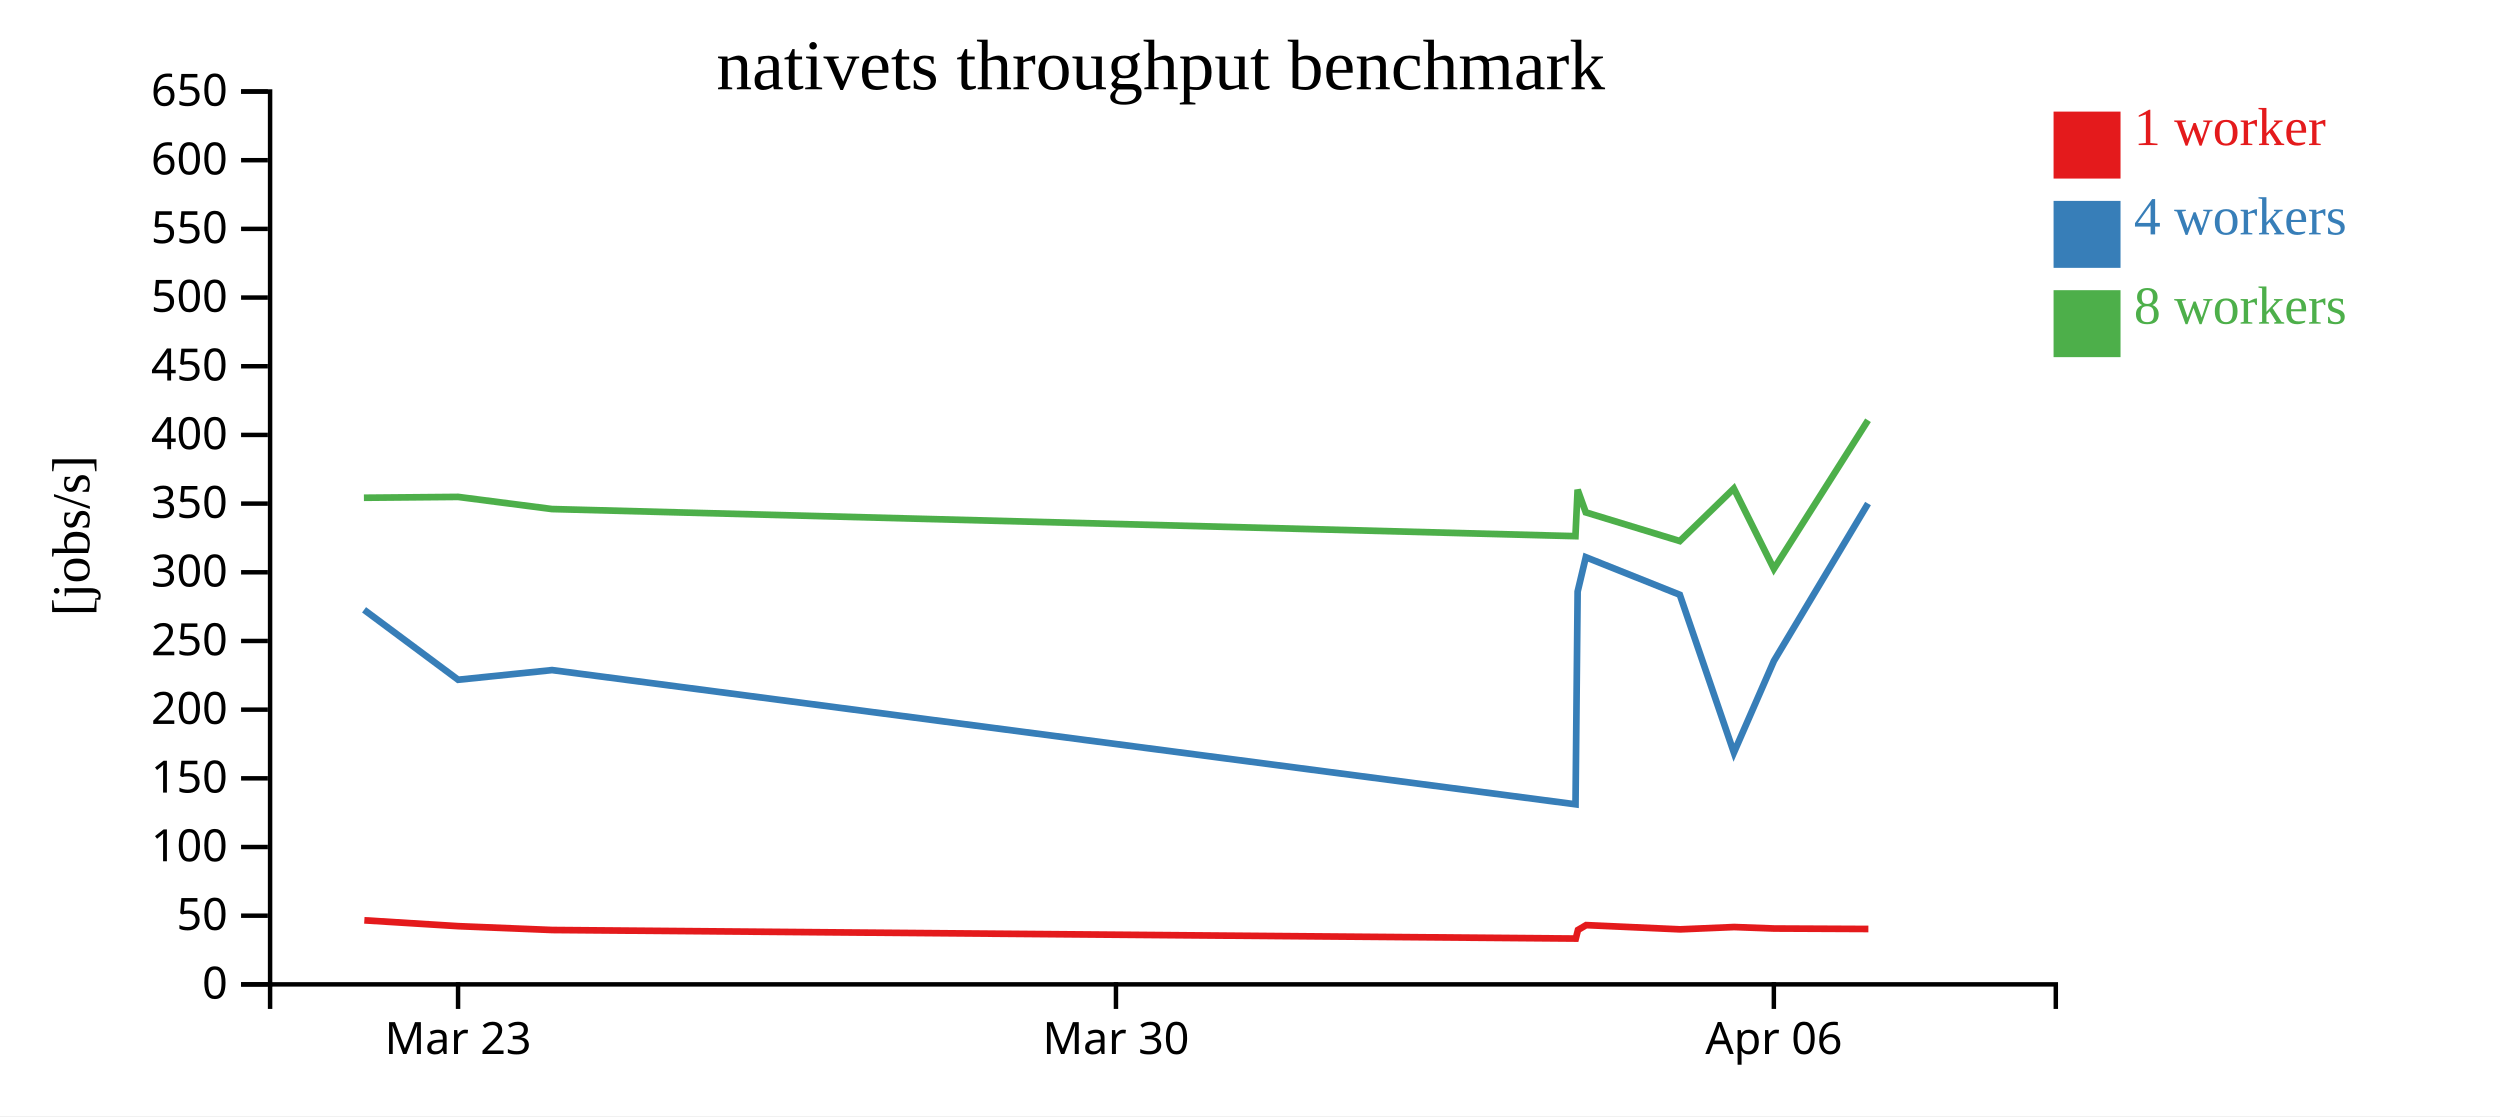
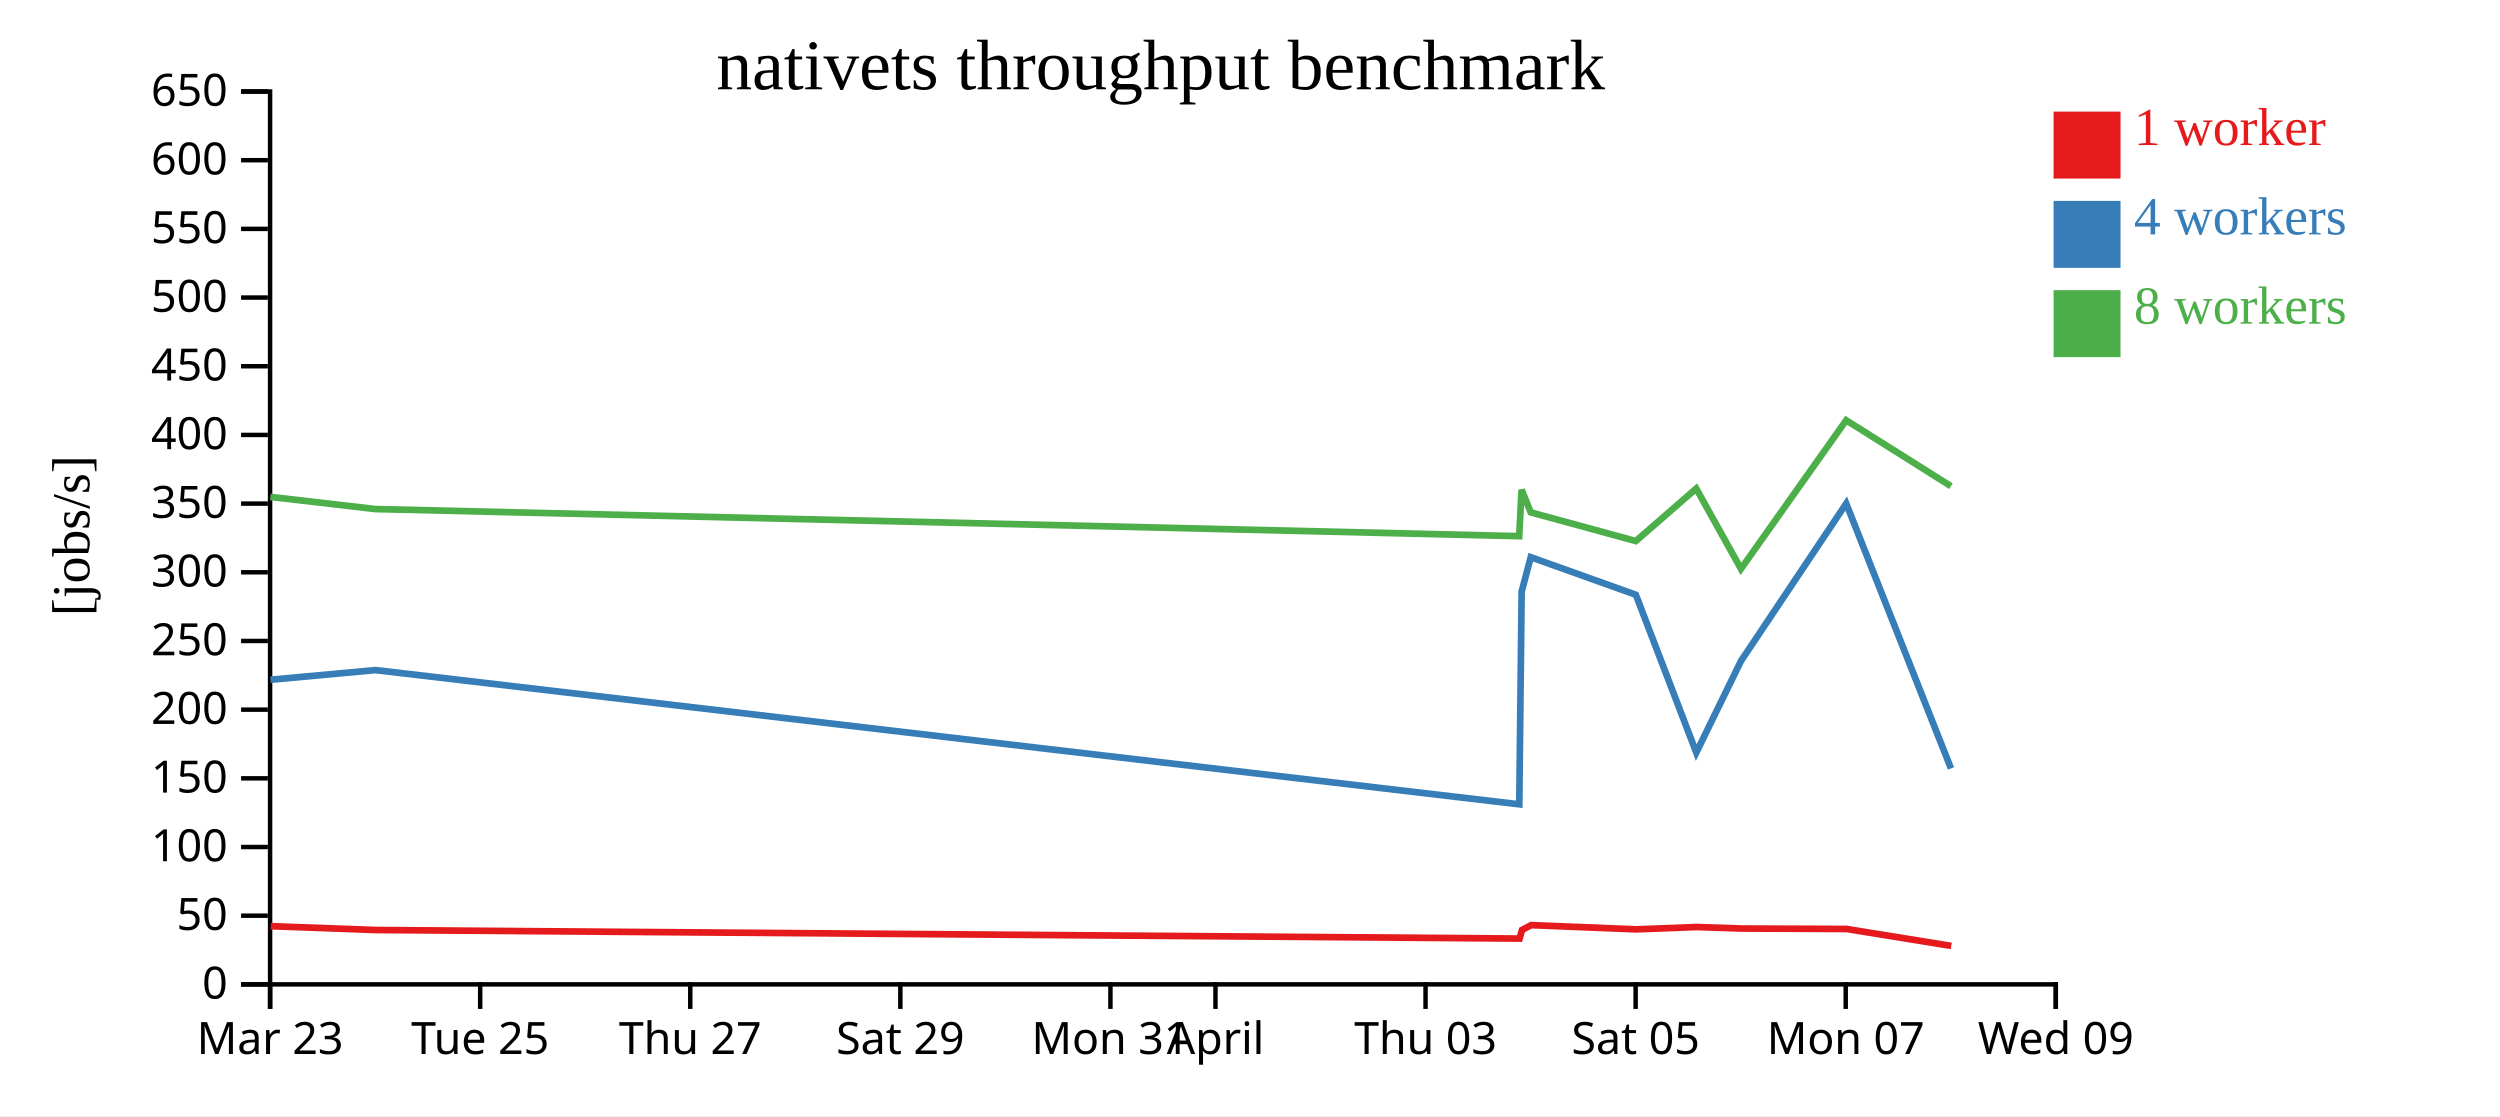
<svg xmlns="http://www.w3.org/2000/svg" width="560" height="250">
  <rect width="100%" height="100%" fill="white" />
  <g transform="translate(60,20)">
    <g transform="translate(0,200)" fill="none" font-size="10" font-family="sans-serif" text-anchor="middle">
      <path class="domain" stroke="currentColor" d="M0.5,6V0.5H400.5V6" />
-       <g class="tick" opacity="1" transform="translate(42.60526,0)">
+       <g class="tick" opacity="1" transform="translate(0.5,0)">
        <line stroke="currentColor" y2="6" />
        <text fill="currentColor" y="9" dy="0.71em">Mar 23</text>
      </g>
-       <g class="tick" opacity="1" transform="translate(189.9737,0)">
+       <g class="tick" opacity="1" transform="translate(47.55882,0)">
        <line stroke="currentColor" y2="6" />
-         <text fill="currentColor" y="9" dy="0.71em">Mar 30</text>
+         <text fill="currentColor" y="9" dy="0.71em">Tue 25</text>
      </g>
-       <g class="tick" opacity="1" transform="translate(337.3421,0)">
+       <g class="tick" opacity="1" transform="translate(94.61765,0)">
        <line stroke="currentColor" y2="6" />
-         <text fill="currentColor" y="9" dy="0.71em">Apr 06</text>
+         <text fill="currentColor" y="9" dy="0.71em">Thu 27</text>
+       </g>
+       <g class="tick" opacity="1" transform="translate(141.6765,0)">
+         <line stroke="currentColor" y2="6" />
+         <text fill="currentColor" y="9" dy="0.71em">Sat 29</text>
+       </g>
+       <g class="tick" opacity="1" transform="translate(188.7353,0)">
+         <line stroke="currentColor" y2="6" />
+         <text fill="currentColor" y="9" dy="0.71em">Mon 31</text>
+       </g>
+       <g class="tick" opacity="1" transform="translate(212.2647,0)">
+         <line stroke="currentColor" y2="6" />
+         <text fill="currentColor" y="9" dy="0.71em">April</text>
+       </g>
+       <g class="tick" opacity="1" transform="translate(259.3235,0)">
+         <line stroke="currentColor" y2="6" />
+         <text fill="currentColor" y="9" dy="0.71em">Thu 03</text>
+       </g>
+       <g class="tick" opacity="1" transform="translate(306.3824,0)">
+         <line stroke="currentColor" y2="6" />
+         <text fill="currentColor" y="9" dy="0.71em">Sat 05</text>
+       </g>
+       <g class="tick" opacity="1" transform="translate(353.4412,0)">
+         <line stroke="currentColor" y2="6" />
+         <text fill="currentColor" y="9" dy="0.71em">Mon 07</text>
+       </g>
+       <g class="tick" opacity="1" transform="translate(400.5,0)">
+         <line stroke="currentColor" y2="6" />
+         <text fill="currentColor" y="9" dy="0.71em">Wed 09</text>
      </g>
    </g>
    <g fill="none" font-size="10" font-family="sans-serif" text-anchor="end">
      <path class="domain" stroke="currentColor" d="M-6,200.5H0.5V0.5H-6" />
      <g class="tick" opacity="1" transform="translate(0,200.5)">
        <line stroke="currentColor" x2="-6" />
        <text fill="currentColor" x="-9" dy="0.32em">0</text>
      </g>
      <g class="tick" opacity="1" transform="translate(0,185.1154)">
        <line stroke="currentColor" x2="-6" />
        <text fill="currentColor" x="-9" dy="0.32em">50</text>
      </g>
      <g class="tick" opacity="1" transform="translate(0,169.7308)">
        <line stroke="currentColor" x2="-6" />
        <text fill="currentColor" x="-9" dy="0.32em">100</text>
      </g>
      <g class="tick" opacity="1" transform="translate(0,154.3462)">
        <line stroke="currentColor" x2="-6" />
        <text fill="currentColor" x="-9" dy="0.32em">150</text>
      </g>
      <g class="tick" opacity="1" transform="translate(0,138.9615)">
        <line stroke="currentColor" x2="-6" />
        <text fill="currentColor" x="-9" dy="0.32em">200</text>
      </g>
      <g class="tick" opacity="1" transform="translate(0,123.5769)">
        <line stroke="currentColor" x2="-6" />
        <text fill="currentColor" x="-9" dy="0.32em">250</text>
      </g>
      <g class="tick" opacity="1" transform="translate(0,108.1923)">
        <line stroke="currentColor" x2="-6" />
        <text fill="currentColor" x="-9" dy="0.32em">300</text>
      </g>
      <g class="tick" opacity="1" transform="translate(0,92.80769)">
        <line stroke="currentColor" x2="-6" />
        <text fill="currentColor" x="-9" dy="0.32em">350</text>
      </g>
      <g class="tick" opacity="1" transform="translate(0,77.42308)">
        <line stroke="currentColor" x2="-6" />
        <text fill="currentColor" x="-9" dy="0.32em">400</text>
      </g>
      <g class="tick" opacity="1" transform="translate(0,62.03846)">
        <line stroke="currentColor" x2="-6" />
        <text fill="currentColor" x="-9" dy="0.32em">450</text>
      </g>
      <g class="tick" opacity="1" transform="translate(0,46.65385)">
        <line stroke="currentColor" x2="-6" />
        <text fill="currentColor" x="-9" dy="0.32em">500</text>
      </g>
      <g class="tick" opacity="1" transform="translate(0,31.26923)">
        <line stroke="currentColor" x2="-6" />
        <text fill="currentColor" x="-9" dy="0.32em">550</text>
      </g>
      <g class="tick" opacity="1" transform="translate(0,15.88462)">
        <line stroke="currentColor" x2="-6" />
        <text fill="currentColor" x="-9" dy="0.32em">600</text>
      </g>
      <g class="tick" opacity="1" transform="translate(0,0.5)">
        <line stroke="currentColor" x2="-6" />
        <text fill="currentColor" x="-9" dy="0.32em">650</text>
      </g>
    </g>
    <text text-anchor="middle" style="font-size: 12px" transform="rotate(-90)" y="-40" x="-100">[jobs/s]</text>
    <text text-anchor="middle" style="font-size: 16px" y="0" x="200">nativets throughput benchmark</text>
-     <path class="line" fill="none" stroke="#e41a1c" stroke-width="1.5" d="M21.611,186.152L42.675,187.463L63.71,188.322L292.976,190.239L293.466,188.312L295.3,187.226L316.353,188.176L328.441,187.657L337.432,187.99L358.516,188.091" />
-     <path class="line" fill="none" stroke="#377eb8" stroke-width="1.5" d="M21.55,116.599L42.622,132.264L63.658,130.099L292.916,160.167L293.391,112.513L295.22,104.813L316.277,113.228L328.392,148.579L337.357,128.045L358.44,92.796" />
-     <path class="line" fill="none" stroke="#4daf4a" stroke-width="1.5" d="M21.514,91.498L42.61,91.307L63.643,94.027L292.898,100.1L293.385,89.703L295.212,94.77L316.275,101.196L328.38,89.432L337.346,107.419L358.437,74.137" />
+     <path class="line" fill="none" stroke="#e41a1c" stroke-width="1.5" d="M0.637,187.463L24.146,188.322L280.385,190.239L280.932,188.312L282.983,187.226L306.512,188.176L320.023,187.657L330.071,187.99L353.636,188.091L377.085,191.885" />
+     <path class="line" fill="none" stroke="#377eb8" stroke-width="1.5" d="M0.577,132.264L24.088,130.099L280.318,160.167L280.849,112.513L282.893,104.813L306.427,113.228L319.968,148.579L329.987,128.045L353.55,92.796L377.019,152.13" />
+     <path class="line" fill="none" stroke="#4daf4a" stroke-width="1.5" d="M0.564,91.307L24.072,94.027L280.298,100.1L280.842,89.703L282.884,94.77L306.425,101.196L319.954,89.432L329.975,107.419L353.547,74.137L377.007,88.906" />
    <rect class="dot" x="400" y="5" width="15" height="15" style="fill: #e41a1c;" />
    <rect class="dot" x="400" y="25" width="15" height="15" style="fill: #377eb8;" />
    <rect class="dot" x="400" y="45" width="15" height="15" style="fill: #4daf4a;" />
    <text class="label" x="418" y="12.5" style="fill: #e41a1c; alignment-baseline: middle;" text-anchor="left">1 worker</text>
    <text class="label" x="418" y="32.5" style="fill: #377eb8; alignment-baseline: middle;" text-anchor="left">4 workers</text>
    <text class="label" x="418" y="52.5" style="fill: #4daf4a; alignment-baseline: middle;" text-anchor="left">8 workers</text>
  </g>
</svg>
